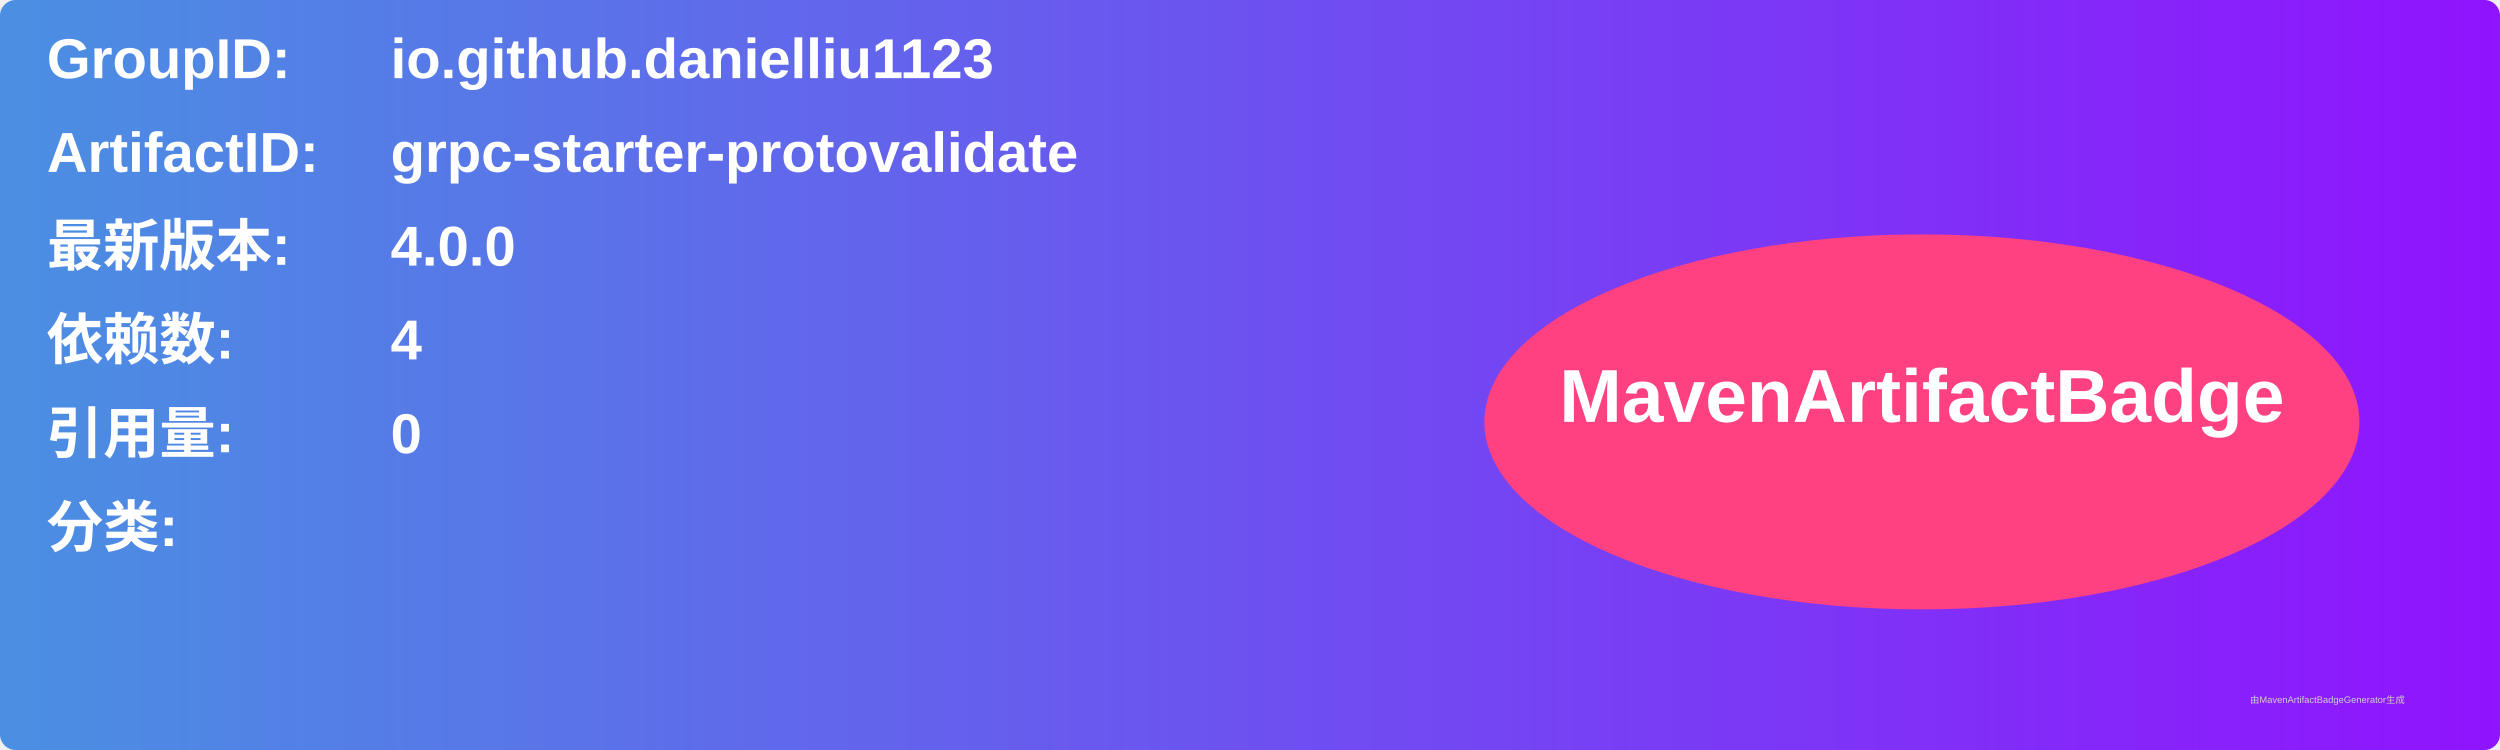
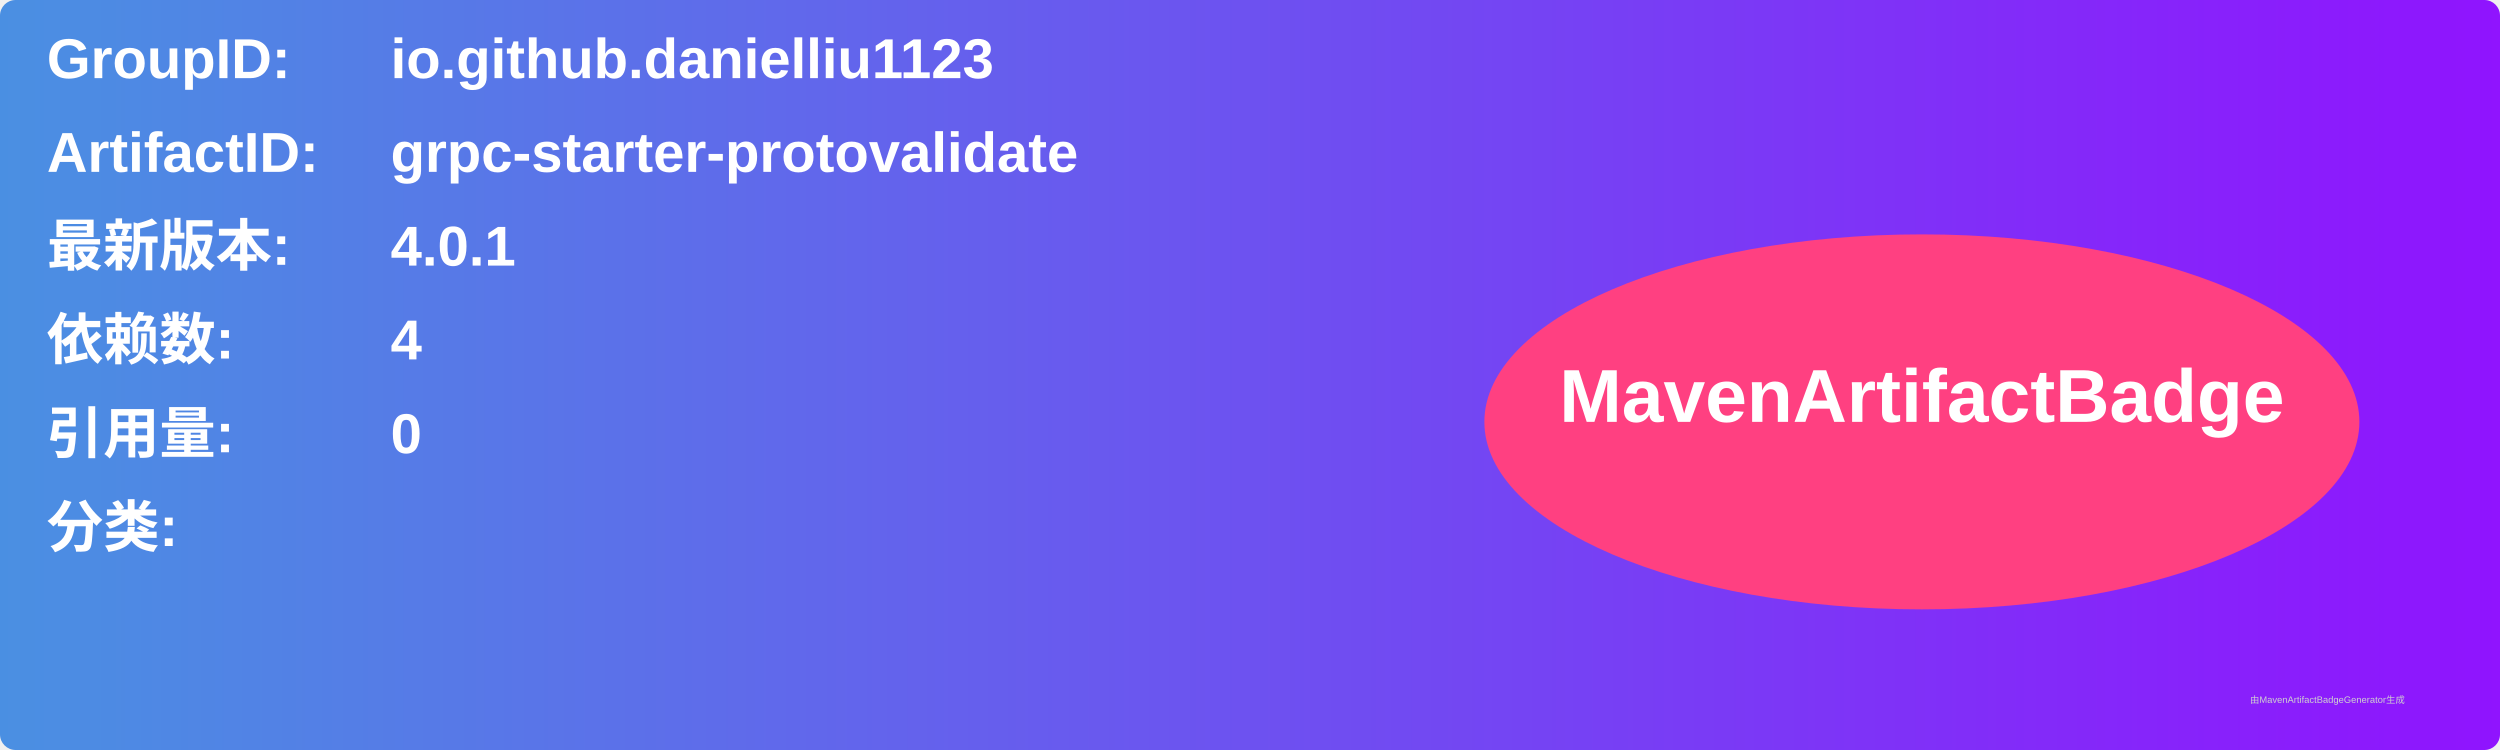
<svg xmlns="http://www.w3.org/2000/svg" width="800" height="240" viewBox="0 0 800 240">
  <linearGradient id="grad" x1="0%" y1="0%" x2="100%" y2="0%">
    <stop offset="0%" stop-color="#4a90e2" />
    <stop offset="100%" stop-color="#9013fe" />
  </linearGradient>
  <rect width="100%" height="100%" rx="5" ry="5" fill="url(#grad)" />
  <g transform="translate(15, 15)">
    <text x="0" y="10" font-family="Arial" font-size="18" fill="white" font-weight="bold" width="260">GroupID:</text>
    <text x="110" y="10" font-family="Arial" font-size="18" fill="white" font-weight="bold" width="460">io.github.danielliu1123</text>
    <text x="0" y="40" font-family="Arial" font-size="18" fill="white" font-weight="bold" width="260">ArtifactID:</text>
    <text x="110" y="40" font-family="Arial" font-size="18" fill="white" font-weight="bold" width="460">grpc-starter-protovalidate</text>
    <text x="0" y="70" font-family="Arial" font-size="18" fill="white" font-weight="bold">最新版本:</text>
    <text x="110" y="70" font-family="Arial" font-size="18" fill="white" font-weight="bold">
-       <tspan font-weight="bold">4.0.0</tspan>
+       <tspan font-weight="bold">4.0.1</tspan>
    </text>
    <text x="0" y="100" font-family="Arial" font-size="18" fill="white" font-weight="bold">依赖数: </text>
    <text x="110" y="100" font-family="Arial" font-size="18" fill="white">
      <tspan font-weight="bold">4</tspan>
    </text>
    <text x="0" y="130" font-family="Arial" font-size="18" fill="white" font-weight="bold">引用量: </text>
    <text x="110" y="130" font-family="Arial" font-size="18" fill="white">
      <tspan font-weight="bold">0</tspan>
    </text>
    <text x="0" y="160" font-family="Arial" font-size="18" fill="white" font-weight="bold">分类:</text>
    <text x="10" y="190" font-family="Arial" font-size="10" fill="white">
      <tspan font-weight="bold" />
    </text>
    <ellipse cx="600" cy="120" rx="140" ry="60" fill="#ff4081" />
    <text x="600" y="120" text-anchor="middle" font-family="Arial" font-size="24" fill="white" font-weight="bold">MavenArtifactBadge</text>
  </g>
  <text x="720" y="225" font-family="Arial" font-size="3" fill="#d0d0d0">由MavenArtifactBadgeGenerator生成</text>
</svg>
